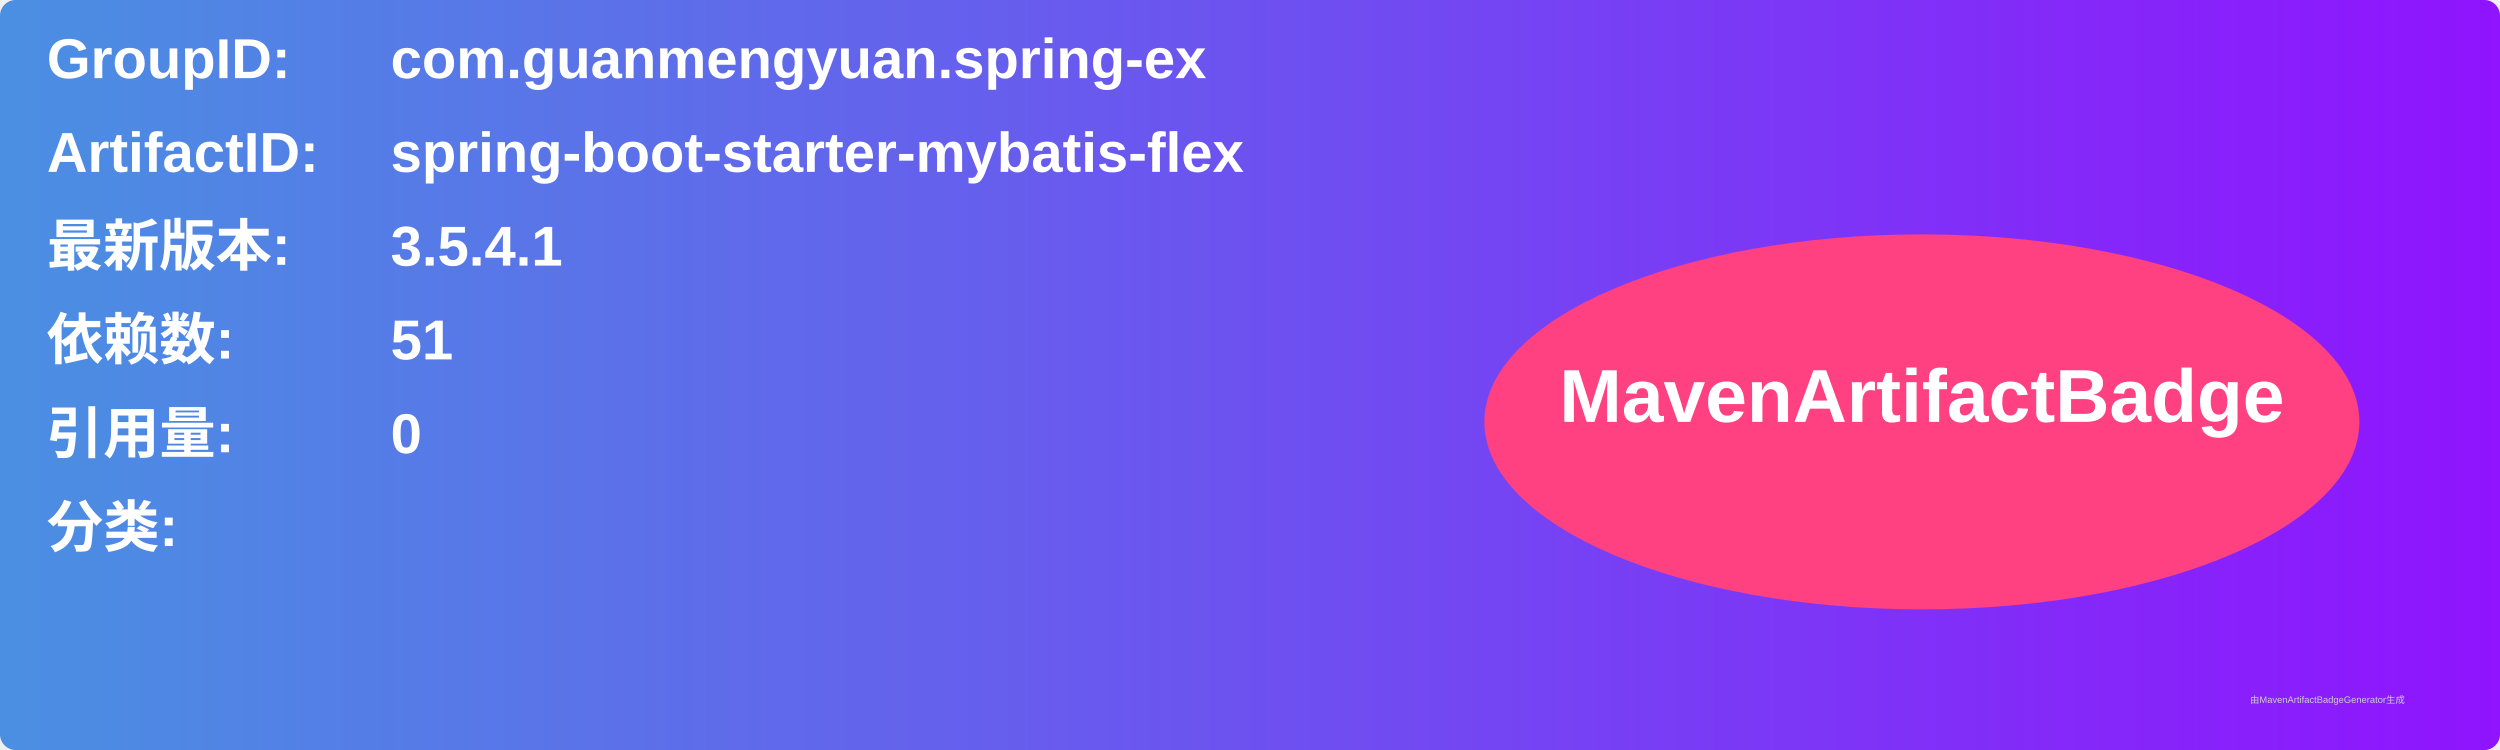
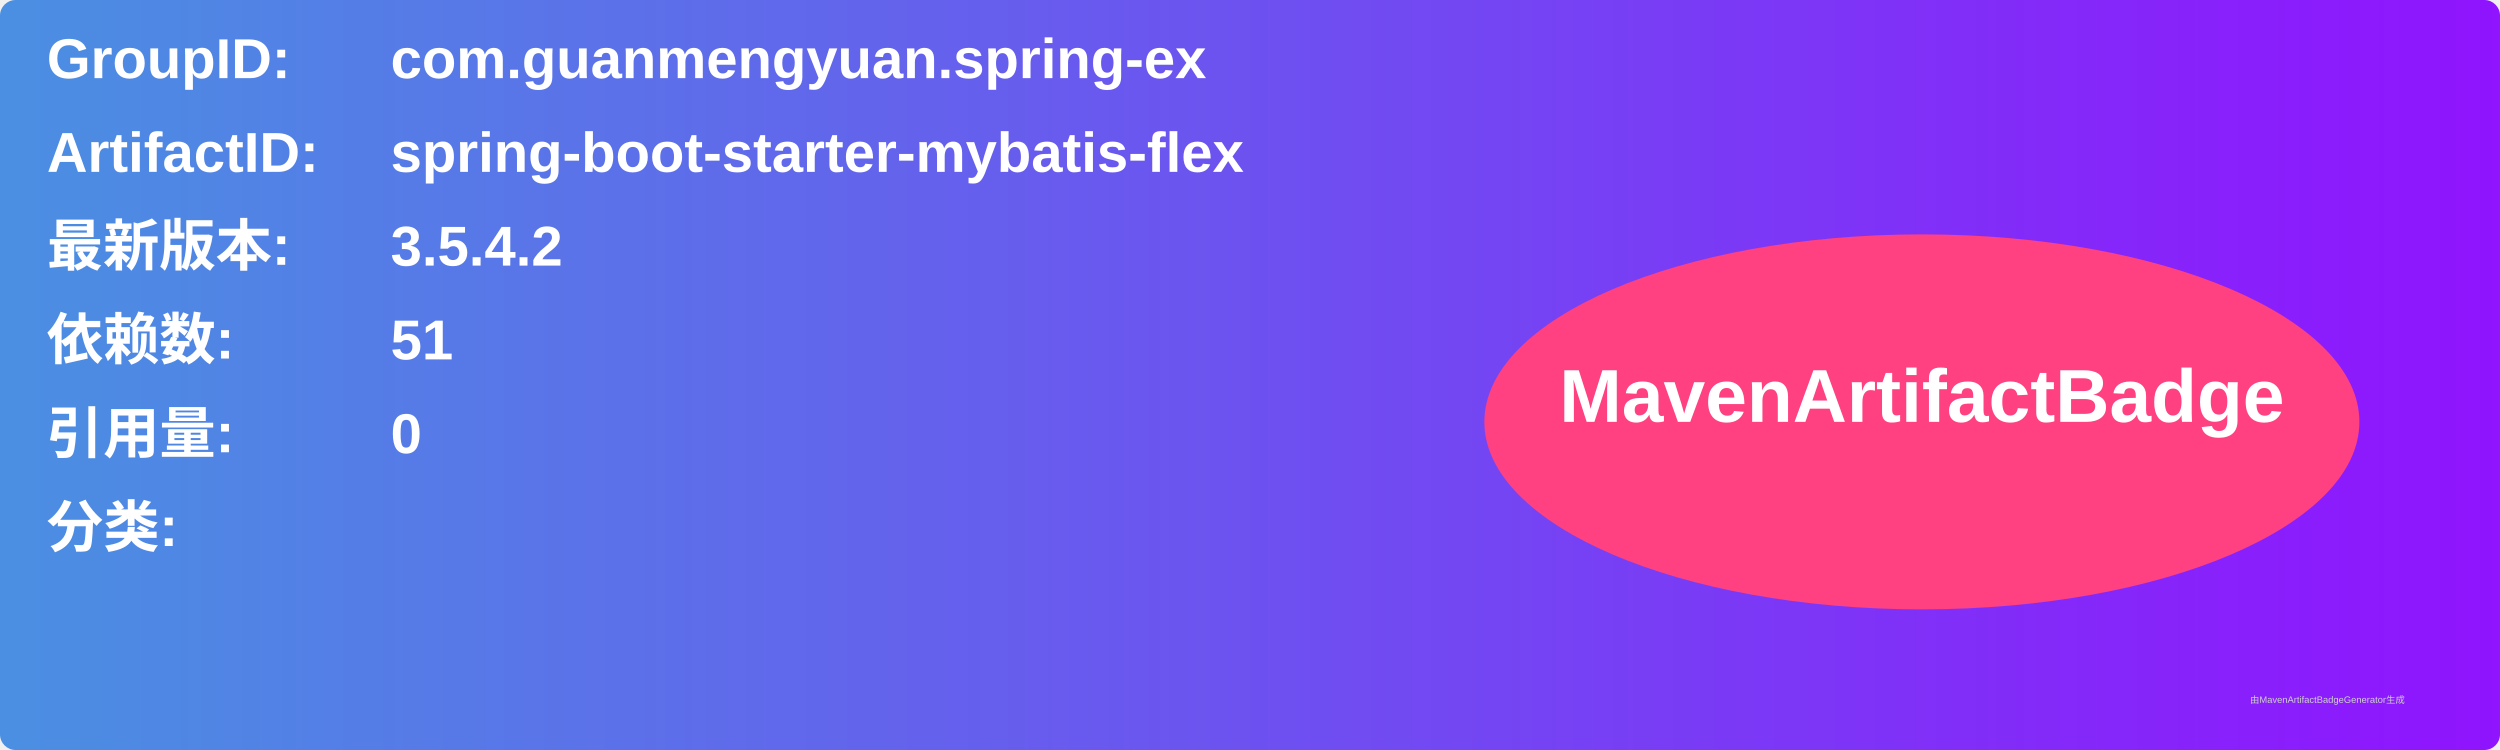
<svg xmlns="http://www.w3.org/2000/svg" width="800" height="240" viewBox="0 0 800 240">
  <linearGradient id="grad" x1="0%" y1="0%" x2="100%" y2="0%">
    <stop offset="0%" stop-color="#4a90e2" />
    <stop offset="100%" stop-color="#9013fe" />
  </linearGradient>
  <rect width="100%" height="100%" rx="5" ry="5" fill="url(#grad)" />
  <g transform="translate(15, 15)">
    <text x="0" y="10" font-family="Arial" font-size="18" fill="white" font-weight="bold" width="260">GroupID:</text>
    <text x="110" y="10" font-family="Arial" font-size="18" fill="white" font-weight="bold" width="460">com.guanmengyuan.spring-ex</text>
    <text x="0" y="40" font-family="Arial" font-size="18" fill="white" font-weight="bold" width="260">ArtifactID:</text>
    <text x="110" y="40" font-family="Arial" font-size="18" fill="white" font-weight="bold" width="460">spring-boot-starter-mybatis-flex</text>
    <text x="0" y="70" font-family="Arial" font-size="18" fill="white" font-weight="bold">最新版本:</text>
    <text x="110" y="70" font-family="Arial" font-size="18" fill="white" font-weight="bold">
-       <tspan font-weight="bold">3.5.4.1</tspan>
+       <tspan font-weight="bold">3.5.4.2</tspan>
    </text>
    <text x="0" y="100" font-family="Arial" font-size="18" fill="white" font-weight="bold">依赖数: </text>
    <text x="110" y="100" font-family="Arial" font-size="18" fill="white">
      <tspan font-weight="bold">51</tspan>
    </text>
    <text x="0" y="130" font-family="Arial" font-size="18" fill="white" font-weight="bold">引用量: </text>
    <text x="110" y="130" font-family="Arial" font-size="18" fill="white">
      <tspan font-weight="bold">0</tspan>
    </text>
    <text x="0" y="160" font-family="Arial" font-size="18" fill="white" font-weight="bold">分类:</text>
    <text x="10" y="190" font-family="Arial" font-size="10" fill="white">
      <tspan font-weight="bold" />
    </text>
    <ellipse cx="600" cy="120" rx="140" ry="60" fill="#ff4081" />
    <text x="600" y="120" text-anchor="middle" font-family="Arial" font-size="24" fill="white" font-weight="bold">MavenArtifactBadge</text>
  </g>
  <text x="720" y="225" font-family="Arial" font-size="3" fill="#d0d0d0">由MavenArtifactBadgeGenerator生成</text>
</svg>
